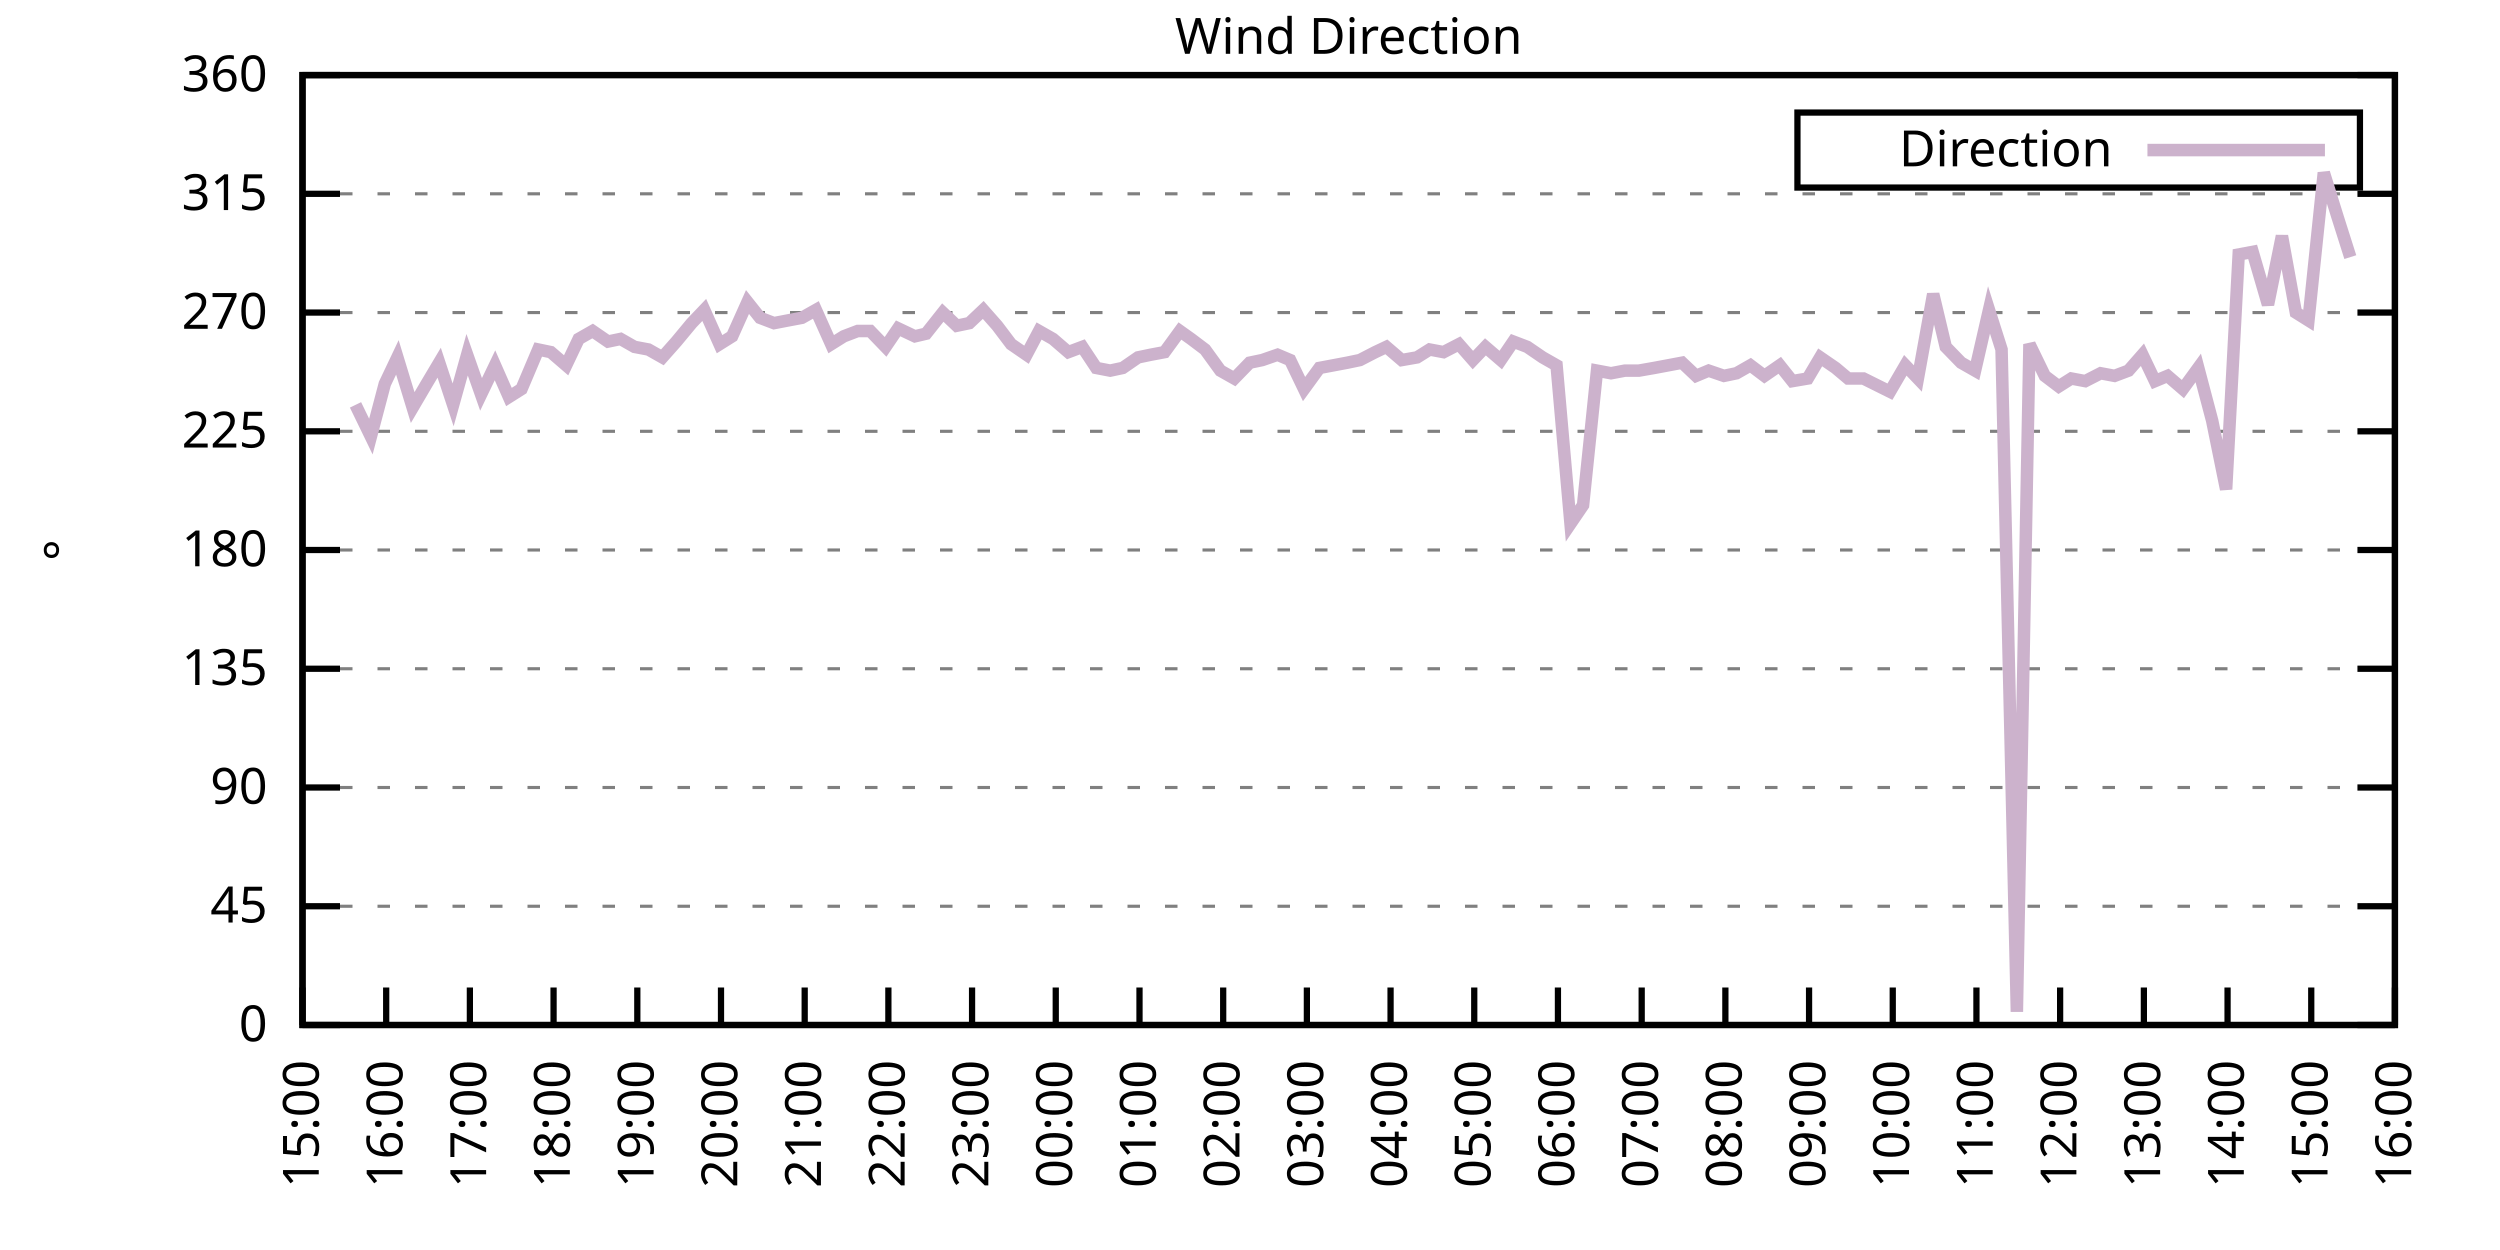
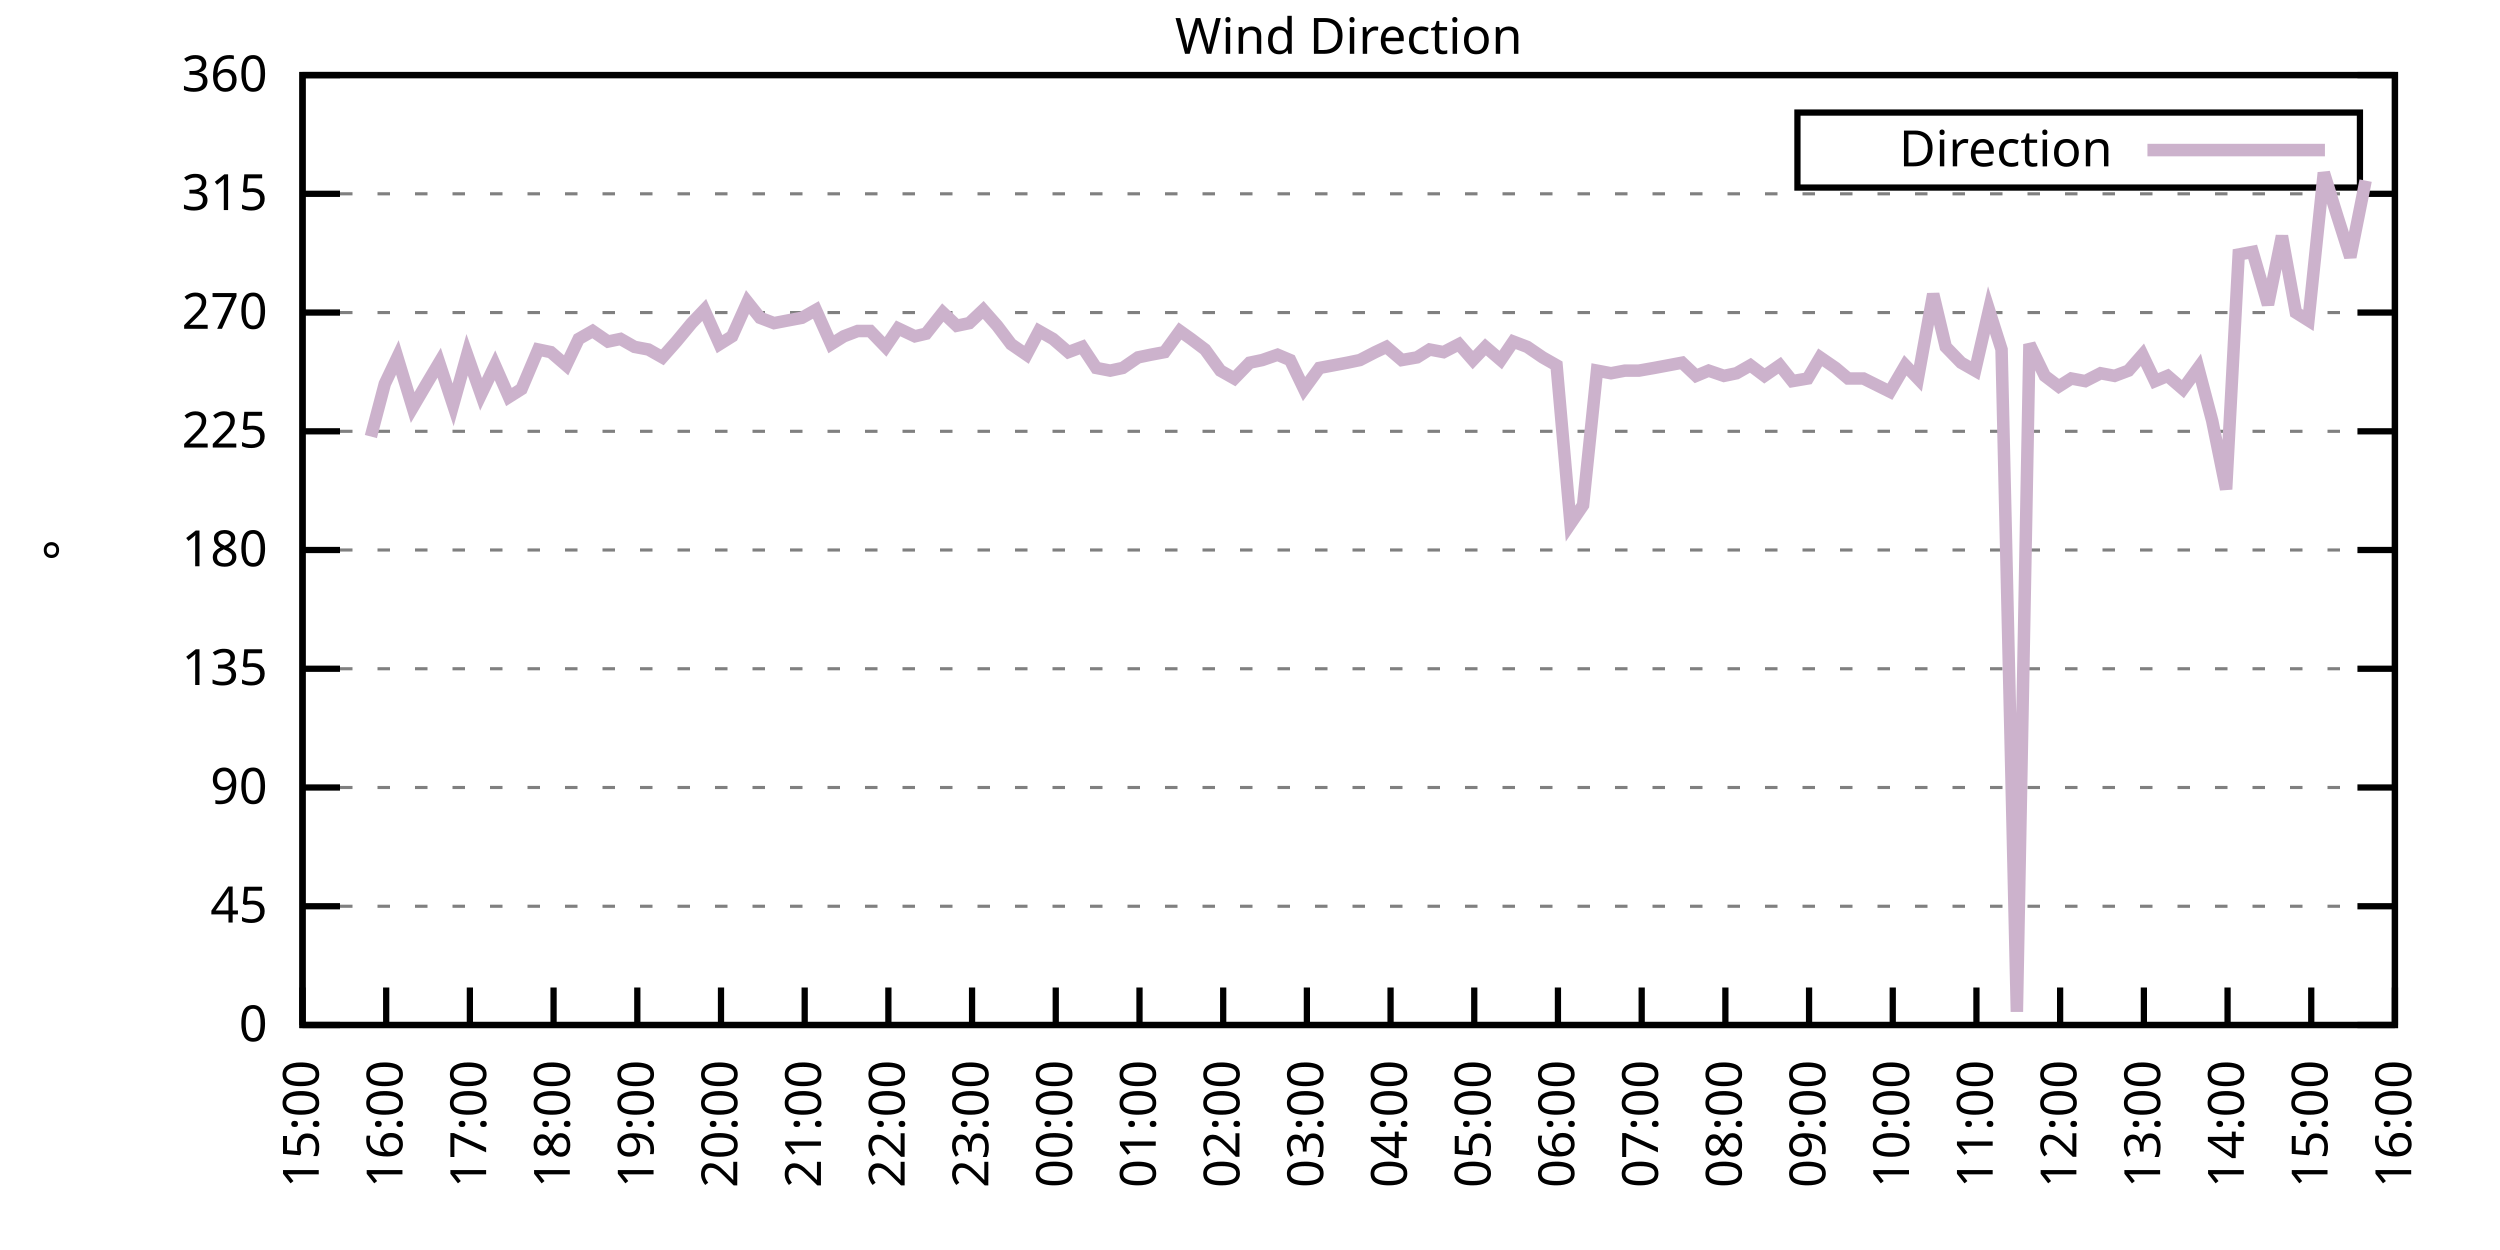
<svg xmlns="http://www.w3.org/2000/svg" xmlns:xlink="http://www.w3.org/1999/xlink" width="400" height="200" viewBox="0 0 400 200">
  <g id="gnuplot_canvas">
    <rect x="0" y="0" width="400" height="200" fill="none" />
    <defs>
      <circle id="gpDot" r="0.5" stroke-width="0.5" stroke="currentColor" />
      <path id="gpPt0" stroke-width="0.333" stroke="currentColor" d="M-1,0 h2 M0,-1 v2" />
      <path id="gpPt1" stroke-width="0.333" stroke="currentColor" d="M-1,-1 L1,1 M1,-1 L-1,1" />
      <path id="gpPt2" stroke-width="0.333" stroke="currentColor" d="M-1,0 L1,0 M0,-1 L0,1 M-1,-1 L1,1 M-1,1 L1,-1" />
      <rect id="gpPt3" stroke-width="0.333" stroke="currentColor" x="-1" y="-1" width="2" height="2" />
      <rect id="gpPt4" stroke-width="0.333" stroke="currentColor" fill="currentColor" x="-1" y="-1" width="2" height="2" />
      <circle id="gpPt5" stroke-width="0.333" stroke="currentColor" cx="0" cy="0" r="1" />
      <use xlink:href="#gpPt5" id="gpPt6" fill="currentColor" stroke="none" />
      <path id="gpPt7" stroke-width="0.333" stroke="currentColor" d="M0,-1.33 L-1.33,0.67 L1.33,0.67 z" />
      <use xlink:href="#gpPt7" id="gpPt8" fill="currentColor" stroke="none" />
      <use xlink:href="#gpPt7" id="gpPt9" stroke="currentColor" transform="rotate(180)" />
      <use xlink:href="#gpPt9" id="gpPt10" fill="currentColor" stroke="none" />
      <use xlink:href="#gpPt3" id="gpPt11" stroke="currentColor" transform="rotate(45)" />
      <use xlink:href="#gpPt11" id="gpPt12" fill="currentColor" stroke="none" />
      <path id="gpPt13" stroke-width="0.333" stroke="currentColor" d="M0,1.330 L1.265,0.411 L0.782,-1.067 L-0.782,-1.076 L-1.265,0.411 z" />
      <use xlink:href="#gpPt13" id="gpPt14" fill="currentColor" stroke="none" />
      <filter id="textbox" filterUnits="objectBoundingBox" x="0" y="0" height="1" width="1">
        <feFlood flood-color="white" flood-opacity="1" result="bgnd" />
        <feComposite in="SourceGraphic" in2="bgnd" operator="atop" />
      </filter>
      <filter id="greybox" filterUnits="objectBoundingBox" x="0" y="0" height="1" width="1">
        <feFlood flood-color="lightgrey" flood-opacity="1" result="grey" />
        <feComposite in="SourceGraphic" in2="grey" operator="atop" />
      </filter>
    </defs>
    <g fill="none" color="white" stroke="currentColor" stroke-width="1.00" stroke-linecap="butt" stroke-linejoin="miter">
</g>
    <g fill="none" color="black" stroke="currentColor" stroke-width="1.00" stroke-linecap="butt" stroke-linejoin="miter">
      <g stroke="none" shape-rendering="crispEdges">
        <polygon fill="rgb(255, 255, 255)" points="48.40,164.00 383.18,164.00 383.18,12.02 48.40,12.02 " />
      </g>
    </g>
    <g fill="none" color="black" stroke="currentColor" stroke-width="1.00" stroke-linecap="butt" stroke-linejoin="miter">
</g>
    <g fill="none" color="black" stroke="black" stroke-width="0.50" stroke-linecap="butt" stroke-linejoin="miter">
</g>
    <g fill="none" color="gray" stroke="currentColor" stroke-width="0.50" stroke-linecap="butt" stroke-linejoin="miter">
      <path stroke="gray" stroke-dasharray="2,4" class="gridline" d="M48.40,164.00 L383.19,164.00  " />
    </g>
    <g fill="none" color="gray" stroke="gray" stroke-width="1.00" stroke-linecap="butt" stroke-linejoin="miter">
</g>
    <g fill="none" color="black" stroke="currentColor" stroke-width="1.00" stroke-linecap="butt" stroke-linejoin="miter">
      <path stroke="black" d="M48.40,164.00 L54.40,164.00 M383.19,164.00 L377.19,164.00  " />
      <g transform="translate(42.80,166.60)" stroke="none" fill="black" font-family="Sans" font-size="8.00" text-anchor="end">
        <text>
          <tspan font-family="Sans"> 0</tspan>
        </text>
      </g>
    </g>
    <g fill="none" color="black" stroke="currentColor" stroke-width="1.00" stroke-linecap="butt" stroke-linejoin="miter">
</g>
    <g fill="none" color="black" stroke="black" stroke-width="0.50" stroke-linecap="butt" stroke-linejoin="miter">
</g>
    <g fill="none" color="gray" stroke="currentColor" stroke-width="0.50" stroke-linecap="butt" stroke-linejoin="miter">
      <path stroke="gray" stroke-dasharray="2,4" class="gridline" d="M48.40,145.00 L383.19,145.00  " />
    </g>
    <g fill="none" color="gray" stroke="gray" stroke-width="1.00" stroke-linecap="butt" stroke-linejoin="miter">
</g>
    <g fill="none" color="black" stroke="currentColor" stroke-width="1.00" stroke-linecap="butt" stroke-linejoin="miter">
      <path stroke="black" d="M48.40,145.00 L54.40,145.00 M383.19,145.00 L377.19,145.00  " />
      <g transform="translate(42.80,147.60)" stroke="none" fill="black" font-family="Sans" font-size="8.00" text-anchor="end">
        <text>
          <tspan font-family="Sans"> 45</tspan>
        </text>
      </g>
    </g>
    <g fill="none" color="black" stroke="currentColor" stroke-width="1.00" stroke-linecap="butt" stroke-linejoin="miter">
</g>
    <g fill="none" color="black" stroke="black" stroke-width="0.50" stroke-linecap="butt" stroke-linejoin="miter">
</g>
    <g fill="none" color="gray" stroke="currentColor" stroke-width="0.50" stroke-linecap="butt" stroke-linejoin="miter">
      <path stroke="gray" stroke-dasharray="2,4" class="gridline" d="M48.40,126.00 L383.19,126.00  " />
    </g>
    <g fill="none" color="gray" stroke="gray" stroke-width="1.00" stroke-linecap="butt" stroke-linejoin="miter">
</g>
    <g fill="none" color="black" stroke="currentColor" stroke-width="1.00" stroke-linecap="butt" stroke-linejoin="miter">
      <path stroke="black" d="M48.40,126.00 L54.40,126.00 M383.19,126.00 L377.19,126.00  " />
      <g transform="translate(42.80,128.60)" stroke="none" fill="black" font-family="Sans" font-size="8.00" text-anchor="end">
        <text>
          <tspan font-family="Sans"> 90</tspan>
        </text>
      </g>
    </g>
    <g fill="none" color="black" stroke="currentColor" stroke-width="1.00" stroke-linecap="butt" stroke-linejoin="miter">
</g>
    <g fill="none" color="black" stroke="black" stroke-width="0.50" stroke-linecap="butt" stroke-linejoin="miter">
</g>
    <g fill="none" color="gray" stroke="currentColor" stroke-width="0.50" stroke-linecap="butt" stroke-linejoin="miter">
      <path stroke="gray" stroke-dasharray="2,4" class="gridline" d="M48.40,107.00 L383.19,107.00  " />
    </g>
    <g fill="none" color="gray" stroke="gray" stroke-width="1.00" stroke-linecap="butt" stroke-linejoin="miter">
</g>
    <g fill="none" color="black" stroke="currentColor" stroke-width="1.00" stroke-linecap="butt" stroke-linejoin="miter">
      <path stroke="black" d="M48.40,107.00 L54.40,107.00 M383.19,107.00 L377.19,107.00  " />
      <g transform="translate(42.80,109.60)" stroke="none" fill="black" font-family="Sans" font-size="8.00" text-anchor="end">
        <text>
          <tspan font-family="Sans"> 135</tspan>
        </text>
      </g>
    </g>
    <g fill="none" color="black" stroke="currentColor" stroke-width="1.00" stroke-linecap="butt" stroke-linejoin="miter">
</g>
    <g fill="none" color="black" stroke="black" stroke-width="0.50" stroke-linecap="butt" stroke-linejoin="miter">
</g>
    <g fill="none" color="gray" stroke="currentColor" stroke-width="0.50" stroke-linecap="butt" stroke-linejoin="miter">
      <path stroke="gray" stroke-dasharray="2,4" class="gridline" d="M48.40,88.00 L383.19,88.00  " />
    </g>
    <g fill="none" color="gray" stroke="gray" stroke-width="1.00" stroke-linecap="butt" stroke-linejoin="miter">
</g>
    <g fill="none" color="black" stroke="currentColor" stroke-width="1.00" stroke-linecap="butt" stroke-linejoin="miter">
      <path stroke="black" d="M48.40,88.00 L54.40,88.00 M383.19,88.00 L377.19,88.00  " />
      <g transform="translate(42.80,90.60)" stroke="none" fill="black" font-family="Sans" font-size="8.00" text-anchor="end">
        <text>
          <tspan font-family="Sans"> 180</tspan>
        </text>
      </g>
    </g>
    <g fill="none" color="black" stroke="currentColor" stroke-width="1.00" stroke-linecap="butt" stroke-linejoin="miter">
</g>
    <g fill="none" color="black" stroke="black" stroke-width="0.50" stroke-linecap="butt" stroke-linejoin="miter">
</g>
    <g fill="none" color="gray" stroke="currentColor" stroke-width="0.50" stroke-linecap="butt" stroke-linejoin="miter">
      <path stroke="gray" stroke-dasharray="2,4" class="gridline" d="M48.40,69.01 L383.19,69.01  " />
    </g>
    <g fill="none" color="gray" stroke="gray" stroke-width="1.00" stroke-linecap="butt" stroke-linejoin="miter">
</g>
    <g fill="none" color="black" stroke="currentColor" stroke-width="1.00" stroke-linecap="butt" stroke-linejoin="miter">
      <path stroke="black" d="M48.40,69.01 L54.40,69.01 M383.19,69.01 L377.19,69.01  " />
      <g transform="translate(42.80,71.61)" stroke="none" fill="black" font-family="Sans" font-size="8.00" text-anchor="end">
        <text>
          <tspan font-family="Sans"> 225</tspan>
        </text>
      </g>
    </g>
    <g fill="none" color="black" stroke="currentColor" stroke-width="1.00" stroke-linecap="butt" stroke-linejoin="miter">
</g>
    <g fill="none" color="black" stroke="black" stroke-width="0.50" stroke-linecap="butt" stroke-linejoin="miter">
</g>
    <g fill="none" color="gray" stroke="currentColor" stroke-width="0.50" stroke-linecap="butt" stroke-linejoin="miter">
      <path stroke="gray" stroke-dasharray="2,4" class="gridline" d="M48.40,50.01 L383.19,50.01  " />
    </g>
    <g fill="none" color="gray" stroke="gray" stroke-width="1.00" stroke-linecap="butt" stroke-linejoin="miter">
</g>
    <g fill="none" color="black" stroke="currentColor" stroke-width="1.00" stroke-linecap="butt" stroke-linejoin="miter">
      <path stroke="black" d="M48.40,50.01 L54.40,50.01 M383.19,50.01 L377.19,50.01  " />
      <g transform="translate(42.80,52.61)" stroke="none" fill="black" font-family="Sans" font-size="8.00" text-anchor="end">
        <text>
          <tspan font-family="Sans"> 270</tspan>
        </text>
      </g>
    </g>
    <g fill="none" color="black" stroke="currentColor" stroke-width="1.00" stroke-linecap="butt" stroke-linejoin="miter">
</g>
    <g fill="none" color="black" stroke="black" stroke-width="0.50" stroke-linecap="butt" stroke-linejoin="miter">
</g>
    <g fill="none" color="gray" stroke="currentColor" stroke-width="0.50" stroke-linecap="butt" stroke-linejoin="miter">
      <path stroke="gray" stroke-dasharray="2,4" class="gridline" d="M48.40,31.01 L383.19,31.01  " />
    </g>
    <g fill="none" color="gray" stroke="gray" stroke-width="1.00" stroke-linecap="butt" stroke-linejoin="miter">
</g>
    <g fill="none" color="black" stroke="currentColor" stroke-width="1.00" stroke-linecap="butt" stroke-linejoin="miter">
      <path stroke="black" d="M48.40,31.01 L54.40,31.01 M383.19,31.01 L377.19,31.01  " />
      <g transform="translate(42.80,33.61)" stroke="none" fill="black" font-family="Sans" font-size="8.00" text-anchor="end">
        <text>
          <tspan font-family="Sans"> 315</tspan>
        </text>
      </g>
    </g>
    <g fill="none" color="black" stroke="currentColor" stroke-width="1.00" stroke-linecap="butt" stroke-linejoin="miter">
</g>
    <g fill="none" color="black" stroke="black" stroke-width="0.50" stroke-linecap="butt" stroke-linejoin="miter">
</g>
    <g fill="none" color="gray" stroke="currentColor" stroke-width="0.50" stroke-linecap="butt" stroke-linejoin="miter">
      <path stroke="gray" stroke-dasharray="2,4" class="gridline" d="M48.40,12.01 L383.19,12.01  " />
    </g>
    <g fill="none" color="gray" stroke="gray" stroke-width="1.00" stroke-linecap="butt" stroke-linejoin="miter">
</g>
    <g fill="none" color="black" stroke="currentColor" stroke-width="1.00" stroke-linecap="butt" stroke-linejoin="miter">
      <path stroke="black" d="M48.40,12.01 L54.40,12.01 M383.19,12.01 L377.19,12.01  " />
      <g transform="translate(42.80,14.61)" stroke="none" fill="black" font-family="Sans" font-size="8.00" text-anchor="end">
        <text>
          <tspan font-family="Sans"> 360</tspan>
        </text>
      </g>
    </g>
    <g fill="none" color="black" stroke="currentColor" stroke-width="1.00" stroke-linecap="butt" stroke-linejoin="miter">
      <path stroke="black" d="M48.40,164.00 L48.40,158.00  " />
      <g transform="translate(51.00,169.60) rotate(270.00)" stroke="none" fill="black" font-family="Sans" font-size="8.00" text-anchor="end">
        <text>
          <tspan font-family="Sans">15:00</tspan>
        </text>
      </g>
    </g>
    <g fill="none" color="black" stroke="currentColor" stroke-width="1.00" stroke-linecap="butt" stroke-linejoin="miter">
      <path stroke="black" d="M61.79,164.00 L61.79,158.00  " />
      <g transform="translate(64.39,169.60) rotate(270.00)" stroke="none" fill="black" font-family="Sans" font-size="8.00" text-anchor="end">
        <text>
          <tspan font-family="Sans">16:00</tspan>
        </text>
      </g>
    </g>
    <g fill="none" color="black" stroke="currentColor" stroke-width="1.00" stroke-linecap="butt" stroke-linejoin="miter">
      <path stroke="black" d="M75.18,164.00 L75.18,158.00  " />
      <g transform="translate(77.78,169.60) rotate(270.00)" stroke="none" fill="black" font-family="Sans" font-size="8.00" text-anchor="end">
        <text>
          <tspan font-family="Sans">17:00</tspan>
        </text>
      </g>
    </g>
    <g fill="none" color="black" stroke="currentColor" stroke-width="1.00" stroke-linecap="butt" stroke-linejoin="miter">
      <path stroke="black" d="M88.57,164.00 L88.57,158.00  " />
      <g transform="translate(91.17,169.60) rotate(270.00)" stroke="none" fill="black" font-family="Sans" font-size="8.00" text-anchor="end">
        <text>
          <tspan font-family="Sans">18:00</tspan>
        </text>
      </g>
    </g>
    <g fill="none" color="black" stroke="currentColor" stroke-width="1.00" stroke-linecap="butt" stroke-linejoin="miter">
      <path stroke="black" d="M101.97,164.00 L101.97,158.00  " />
      <g transform="translate(104.57,169.60) rotate(270.00)" stroke="none" fill="black" font-family="Sans" font-size="8.00" text-anchor="end">
        <text>
          <tspan font-family="Sans">19:00</tspan>
        </text>
      </g>
    </g>
    <g fill="none" color="black" stroke="currentColor" stroke-width="1.00" stroke-linecap="butt" stroke-linejoin="miter">
      <path stroke="black" d="M115.36,164.00 L115.36,158.00  " />
      <g transform="translate(117.96,169.60) rotate(270.00)" stroke="none" fill="black" font-family="Sans" font-size="8.00" text-anchor="end">
        <text>
          <tspan font-family="Sans">20:00</tspan>
        </text>
      </g>
    </g>
    <g fill="none" color="black" stroke="currentColor" stroke-width="1.00" stroke-linecap="butt" stroke-linejoin="miter">
      <path stroke="black" d="M128.75,164.00 L128.75,158.00  " />
      <g transform="translate(131.35,169.60) rotate(270.00)" stroke="none" fill="black" font-family="Sans" font-size="8.00" text-anchor="end">
        <text>
          <tspan font-family="Sans">21:00</tspan>
        </text>
      </g>
    </g>
    <g fill="none" color="black" stroke="currentColor" stroke-width="1.00" stroke-linecap="butt" stroke-linejoin="miter">
      <path stroke="black" d="M142.14,164.00 L142.14,158.00  " />
      <g transform="translate(144.74,169.60) rotate(270.00)" stroke="none" fill="black" font-family="Sans" font-size="8.00" text-anchor="end">
        <text>
          <tspan font-family="Sans">22:00</tspan>
        </text>
      </g>
    </g>
    <g fill="none" color="black" stroke="currentColor" stroke-width="1.00" stroke-linecap="butt" stroke-linejoin="miter">
      <path stroke="black" d="M155.53,164.00 L155.53,158.00  " />
      <g transform="translate(158.13,169.60) rotate(270.00)" stroke="none" fill="black" font-family="Sans" font-size="8.00" text-anchor="end">
        <text>
          <tspan font-family="Sans">23:00</tspan>
        </text>
      </g>
    </g>
    <g fill="none" color="black" stroke="currentColor" stroke-width="1.00" stroke-linecap="butt" stroke-linejoin="miter">
      <path stroke="black" d="M168.92,164.00 L168.92,158.00  " />
      <g transform="translate(171.52,169.60) rotate(270.00)" stroke="none" fill="black" font-family="Sans" font-size="8.00" text-anchor="end">
        <text>
          <tspan font-family="Sans">00:00</tspan>
        </text>
      </g>
    </g>
    <g fill="none" color="black" stroke="currentColor" stroke-width="1.00" stroke-linecap="butt" stroke-linejoin="miter">
      <path stroke="black" d="M182.32,164.00 L182.32,158.00  " />
      <g transform="translate(184.92,169.60) rotate(270.00)" stroke="none" fill="black" font-family="Sans" font-size="8.00" text-anchor="end">
        <text>
          <tspan font-family="Sans">01:00</tspan>
        </text>
      </g>
    </g>
    <g fill="none" color="black" stroke="currentColor" stroke-width="1.00" stroke-linecap="butt" stroke-linejoin="miter">
      <path stroke="black" d="M195.71,164.00 L195.71,158.00  " />
      <g transform="translate(198.31,169.60) rotate(270.00)" stroke="none" fill="black" font-family="Sans" font-size="8.00" text-anchor="end">
        <text>
          <tspan font-family="Sans">02:00</tspan>
        </text>
      </g>
    </g>
    <g fill="none" color="black" stroke="currentColor" stroke-width="1.00" stroke-linecap="butt" stroke-linejoin="miter">
      <path stroke="black" d="M209.10,164.00 L209.10,158.00  " />
      <g transform="translate(211.70,169.60) rotate(270.00)" stroke="none" fill="black" font-family="Sans" font-size="8.00" text-anchor="end">
        <text>
          <tspan font-family="Sans">03:00</tspan>
        </text>
      </g>
    </g>
    <g fill="none" color="black" stroke="currentColor" stroke-width="1.00" stroke-linecap="butt" stroke-linejoin="miter">
      <path stroke="black" d="M222.49,164.00 L222.49,158.00  " />
      <g transform="translate(225.09,169.60) rotate(270.00)" stroke="none" fill="black" font-family="Sans" font-size="8.00" text-anchor="end">
        <text>
          <tspan font-family="Sans">04:00</tspan>
        </text>
      </g>
    </g>
    <g fill="none" color="black" stroke="currentColor" stroke-width="1.00" stroke-linecap="butt" stroke-linejoin="miter">
      <path stroke="black" d="M235.88,164.00 L235.88,158.00  " />
      <g transform="translate(238.48,169.60) rotate(270.00)" stroke="none" fill="black" font-family="Sans" font-size="8.00" text-anchor="end">
        <text>
          <tspan font-family="Sans">05:00</tspan>
        </text>
      </g>
    </g>
    <g fill="none" color="black" stroke="currentColor" stroke-width="1.00" stroke-linecap="butt" stroke-linejoin="miter">
      <path stroke="black" d="M249.27,164.00 L249.27,158.00  " />
      <g transform="translate(251.87,169.60) rotate(270.00)" stroke="none" fill="black" font-family="Sans" font-size="8.00" text-anchor="end">
        <text>
          <tspan font-family="Sans">06:00</tspan>
        </text>
      </g>
    </g>
    <g fill="none" color="black" stroke="currentColor" stroke-width="1.00" stroke-linecap="butt" stroke-linejoin="miter">
      <path stroke="black" d="M262.67,164.00 L262.67,158.00  " />
      <g transform="translate(265.27,169.60) rotate(270.00)" stroke="none" fill="black" font-family="Sans" font-size="8.00" text-anchor="end">
        <text>
          <tspan font-family="Sans">07:00</tspan>
        </text>
      </g>
    </g>
    <g fill="none" color="black" stroke="currentColor" stroke-width="1.00" stroke-linecap="butt" stroke-linejoin="miter">
      <path stroke="black" d="M276.06,164.00 L276.06,158.00  " />
      <g transform="translate(278.66,169.60) rotate(270.00)" stroke="none" fill="black" font-family="Sans" font-size="8.00" text-anchor="end">
        <text>
          <tspan font-family="Sans">08:00</tspan>
        </text>
      </g>
    </g>
    <g fill="none" color="black" stroke="currentColor" stroke-width="1.00" stroke-linecap="butt" stroke-linejoin="miter">
      <path stroke="black" d="M289.45,164.00 L289.45,158.00  " />
      <g transform="translate(292.05,169.60) rotate(270.00)" stroke="none" fill="black" font-family="Sans" font-size="8.00" text-anchor="end">
        <text>
          <tspan font-family="Sans">09:00</tspan>
        </text>
      </g>
    </g>
    <g fill="none" color="black" stroke="currentColor" stroke-width="1.00" stroke-linecap="butt" stroke-linejoin="miter">
      <path stroke="black" d="M302.84,164.00 L302.84,158.00  " />
      <g transform="translate(305.44,169.60) rotate(270.00)" stroke="none" fill="black" font-family="Sans" font-size="8.00" text-anchor="end">
        <text>
          <tspan font-family="Sans">10:00</tspan>
        </text>
      </g>
    </g>
    <g fill="none" color="black" stroke="currentColor" stroke-width="1.00" stroke-linecap="butt" stroke-linejoin="miter">
      <path stroke="black" d="M316.23,164.00 L316.23,158.00  " />
      <g transform="translate(318.83,169.60) rotate(270.00)" stroke="none" fill="black" font-family="Sans" font-size="8.00" text-anchor="end">
        <text>
          <tspan font-family="Sans">11:00</tspan>
        </text>
      </g>
    </g>
    <g fill="none" color="black" stroke="currentColor" stroke-width="1.00" stroke-linecap="butt" stroke-linejoin="miter">
      <path stroke="black" d="M329.62,164.00 L329.62,158.00  " />
      <g transform="translate(332.22,169.60) rotate(270.00)" stroke="none" fill="black" font-family="Sans" font-size="8.00" text-anchor="end">
        <text>
          <tspan font-family="Sans">12:00</tspan>
        </text>
      </g>
    </g>
    <g fill="none" color="black" stroke="currentColor" stroke-width="1.00" stroke-linecap="butt" stroke-linejoin="miter">
      <path stroke="black" d="M343.02,164.00 L343.02,158.00  " />
      <g transform="translate(345.62,169.60) rotate(270.00)" stroke="none" fill="black" font-family="Sans" font-size="8.00" text-anchor="end">
        <text>
          <tspan font-family="Sans">13:00</tspan>
        </text>
      </g>
    </g>
    <g fill="none" color="black" stroke="currentColor" stroke-width="1.00" stroke-linecap="butt" stroke-linejoin="miter">
      <path stroke="black" d="M356.41,164.00 L356.41,158.00  " />
      <g transform="translate(359.01,169.60) rotate(270.00)" stroke="none" fill="black" font-family="Sans" font-size="8.00" text-anchor="end">
        <text>
          <tspan font-family="Sans">14:00</tspan>
        </text>
      </g>
    </g>
    <g fill="none" color="black" stroke="currentColor" stroke-width="1.00" stroke-linecap="butt" stroke-linejoin="miter">
      <path stroke="black" d="M369.80,164.00 L369.80,158.00  " />
      <g transform="translate(372.40,169.60) rotate(270.00)" stroke="none" fill="black" font-family="Sans" font-size="8.00" text-anchor="end">
        <text>
          <tspan font-family="Sans">15:00</tspan>
        </text>
      </g>
    </g>
    <g fill="none" color="black" stroke="currentColor" stroke-width="1.00" stroke-linecap="butt" stroke-linejoin="miter">
      <path stroke="black" d="M383.19,164.00 L383.19,158.00  " />
      <g transform="translate(385.79,169.60) rotate(270.00)" stroke="none" fill="black" font-family="Sans" font-size="8.00" text-anchor="end">
        <text>
          <tspan font-family="Sans">16:00</tspan>
        </text>
      </g>
    </g>
    <g fill="none" color="black" stroke="currentColor" stroke-width="1.00" stroke-linecap="butt" stroke-linejoin="miter">
</g>
    <g fill="none" color="black" stroke="currentColor" stroke-width="1.00" stroke-linecap="butt" stroke-linejoin="miter">
      <path stroke="black" d="M48.40,12.01 L48.40,164.00 L383.19,164.00 L383.19,12.01 L48.40,12.01 Z  " />
    </g>
    <g fill="none" color="black" stroke="currentColor" stroke-width="1.00" stroke-linecap="butt" stroke-linejoin="miter">
</g>
    <g fill="none" color="black" stroke="currentColor" stroke-width="1.00" stroke-linecap="butt" stroke-linejoin="miter">
      <path stroke="black" d="M287.59,30.01 L287.59,18.01 L377.59,18.01 L377.59,30.01 L287.59,30.01 Z  " />
    </g>
    <g id="Wind_direction_plot_1">
      <g fill="none" color="white" stroke="black" stroke-width="2.00" stroke-linecap="butt" stroke-linejoin="miter">
</g>
      <g fill="none" color="black" stroke="currentColor" stroke-width="2.00" stroke-linecap="butt" stroke-linejoin="miter">
        <g transform="translate(337.99,26.61)" stroke="none" fill="black" font-family="Sans" font-size="8.00" text-anchor="end">
          <text>
            <tspan font-family="Sans">Direction</tspan>
          </text>
        </g>
      </g>
      <g fill="none" color="black" stroke="currentColor" stroke-width="2.00" stroke-linecap="butt" stroke-linejoin="miter">
-         <path stroke="rgb(204, 178, 204)" d="M343.59,24.01 L371.99,24.01 M56.88,64.78 L59.34,69.85 L61.57,61.41 L63.58,57.18 L66.03,65.21 L68.26,61.41   L70.27,58.03 L72.50,64.78 L74.74,56.76 L76.97,63.10 L79.20,58.45 L81.43,63.52 L83.44,62.25 L86.12,55.92   L88.13,56.34 L90.58,58.45 L92.59,54.23 L94.82,52.96 L97.28,54.65 L99.29,54.23 L101.52,55.50 L103.75,55.92   L105.98,57.18 L108.22,54.65 L110.67,51.70 L112.68,49.59 L115.13,55.07 L117.14,53.81 L119.60,48.32 L121.61,50.85   L123.84,51.70 L126.07,51.27 L128.30,50.85 L130.54,49.59 L132.99,55.07 L135.00,53.81 L137.23,52.96 L139.24,52.96   L141.69,55.50 L143.70,52.54 L146.38,53.81 L148.17,53.39 L150.85,50.01 L153.08,52.12 L155.09,51.70 L157.32,49.59   L159.55,52.12 L161.78,55.07 L164.24,56.76 L166.25,52.96 L168.48,54.23 L170.93,56.34 L173.17,55.50 L175.40,58.87   L177.63,59.30 L179.64,58.87 L182.09,57.18 L184.10,56.76 L186.33,56.34 L188.79,52.96 L190.57,54.23 L192.81,55.92   L195.26,59.30 L197.49,60.56 L199.95,58.03 L201.96,57.61 L204.41,56.76 L206.42,57.61 L208.65,62.25 L211.11,58.87   L213.34,58.45 L215.57,58.03 L217.58,57.61 L220.04,56.34 L221.82,55.50 L224.28,57.61 L226.73,57.18 L228.74,55.92   L230.97,56.34 L233.43,55.07 L235.66,57.61 L237.67,55.50 L240.12,57.61 L242.13,54.65 L244.36,55.50 L246.82,57.18   L249.05,58.45 L251.28,83.78 L253.29,80.83 L255.52,59.30 L257.76,59.72 L259.99,59.30 L262.22,59.30 L264.67,58.87   L266.91,58.45 L269.14,58.03 L271.37,60.14 L273.38,59.30 L275.83,60.14 L277.84,59.72 L280.07,58.45 L282.31,60.14   L284.76,58.45 L286.77,60.98 L289.23,60.56 L291.23,57.18 L293.69,58.87 L295.70,60.56 L298.15,60.56 L302.39,62.67   L304.85,58.45 L306.86,60.56 L309.31,47.05 L311.32,55.50 L313.78,58.03 L316.01,59.30 L318.24,49.59 L320.25,55.92   L322.70,161.89 L324.71,55.07 L327.17,60.14 L329.40,61.83 L331.41,60.56 L333.64,60.98 L336.10,59.72 L338.33,60.14   L340.56,59.30 L342.79,56.76 L344.80,60.98 L346.81,60.14 L349.26,62.25 L351.72,58.87 L353.95,67.32 L356.18,78.29   L358.19,40.72 L360.42,40.30 L362.88,48.74 L365.11,37.76 L367.34,50.01 L369.35,51.27 L371.81,27.63 L374.04,34.81   L376.05,41.14  " />
+         <path stroke="rgb(204, 178, 204)" d="M343.59,24.01 L371.99,24.01 M59.34,69.85 L61.57,61.41 L63.58,57.18 L66.03,65.21 L68.26,61.41 L70.27,58.03   L72.50,64.78 L74.74,56.76 L76.97,63.10 L79.20,58.45 L81.43,63.52 L83.44,62.25 L86.12,55.92 L88.13,56.34   L90.58,58.45 L92.59,54.23 L94.82,52.96 L97.28,54.65 L99.29,54.23 L101.52,55.50 L103.75,55.92 L105.98,57.18   L108.22,54.65 L110.67,51.70 L112.68,49.59 L115.13,55.07 L117.14,53.81 L119.60,48.32 L121.61,50.85 L123.84,51.70   L126.07,51.27 L128.30,50.85 L130.54,49.59 L132.99,55.07 L135.00,53.81 L137.23,52.96 L139.24,52.96 L141.69,55.50   L143.70,52.54 L146.38,53.81 L148.17,53.39 L150.85,50.01 L153.08,52.12 L155.09,51.70 L157.32,49.59 L159.55,52.12   L161.78,55.07 L164.24,56.76 L166.25,52.96 L168.48,54.23 L170.93,56.34 L173.17,55.50 L175.40,58.87 L177.63,59.30   L179.64,58.87 L182.09,57.18 L184.10,56.76 L186.33,56.34 L188.79,52.96 L190.57,54.23 L192.81,55.92 L195.26,59.30   L197.49,60.56 L199.95,58.03 L201.96,57.61 L204.41,56.76 L206.42,57.61 L208.65,62.25 L211.11,58.87 L213.34,58.45   L215.57,58.03 L217.58,57.61 L220.04,56.34 L221.82,55.50 L224.28,57.61 L226.73,57.18 L228.74,55.92 L230.97,56.34   L233.43,55.07 L235.66,57.61 L237.67,55.50 L240.12,57.61 L242.13,54.65 L244.36,55.50 L246.82,57.18 L249.05,58.45   L251.28,83.78 L253.29,80.83 L255.52,59.30 L257.76,59.72 L259.99,59.30 L262.22,59.30 L264.67,58.87 L266.91,58.45   L269.14,58.03 L271.37,60.14 L273.38,59.30 L275.83,60.14 L277.84,59.72 L280.07,58.45 L282.31,60.14 L284.76,58.45   L286.77,60.98 L289.23,60.56 L291.23,57.18 L293.69,58.87 L295.70,60.56 L298.15,60.56 L302.39,62.67 L304.85,58.45   L306.86,60.56 L309.31,47.05 L311.32,55.50 L313.78,58.03 L316.01,59.30 L318.24,49.59 L320.25,55.92 L322.70,161.89   L324.71,55.07 L327.17,60.14 L329.40,61.83 L331.41,60.56 L333.64,60.98 L336.10,59.72 L338.33,60.14 L340.56,59.30   L342.79,56.76 L344.80,60.98 L346.81,60.14 L349.26,62.25 L351.72,58.87 L353.95,67.32 L356.18,78.29 L358.19,40.72   L360.42,40.30 L362.88,48.74 L365.11,37.76 L367.34,50.01 L369.35,51.27 L371.81,27.63 L374.04,34.81 L376.05,41.14   L378.50,28.90  " />
      </g>
    </g>
    <g fill="none" color="black" stroke="currentColor" stroke-width="2.00" stroke-linecap="butt" stroke-linejoin="miter">
</g>
    <g fill="none" color="black" stroke="black" stroke-width="1.00" stroke-linecap="butt" stroke-linejoin="miter">
</g>
    <g fill="none" color="black" stroke="currentColor" stroke-width="1.00" stroke-linecap="butt" stroke-linejoin="miter">
      <path stroke="black" d="M48.40,12.01 L48.40,164.00 L383.19,164.00 L383.19,12.01 L48.40,12.01 Z  " />
      <g transform="translate(12.80,88.01) rotate(270.00)" stroke="none" fill="black" font-family="Sans" font-size="8.00" text-anchor="middle">
        <text>
          <tspan font-family="Sans">°</tspan>
        </text>
      </g>
    </g>
    <g fill="none" color="black" stroke="currentColor" stroke-width="1.00" stroke-linecap="butt" stroke-linejoin="miter">
</g>
    <g fill="none" color="black" stroke="currentColor" stroke-width="1.00" stroke-linecap="butt" stroke-linejoin="miter">
      <g transform="translate(215.79,8.61)" stroke="none" fill="black" font-family="Sans" font-size="8.00" text-anchor="middle">
        <text>
          <tspan font-family="Sans">Wind Direction</tspan>
        </text>
      </g>
    </g>
    <g fill="none" color="black" stroke="currentColor" stroke-width="1.00" stroke-linecap="butt" stroke-linejoin="miter">
</g>
  </g>
</svg>
